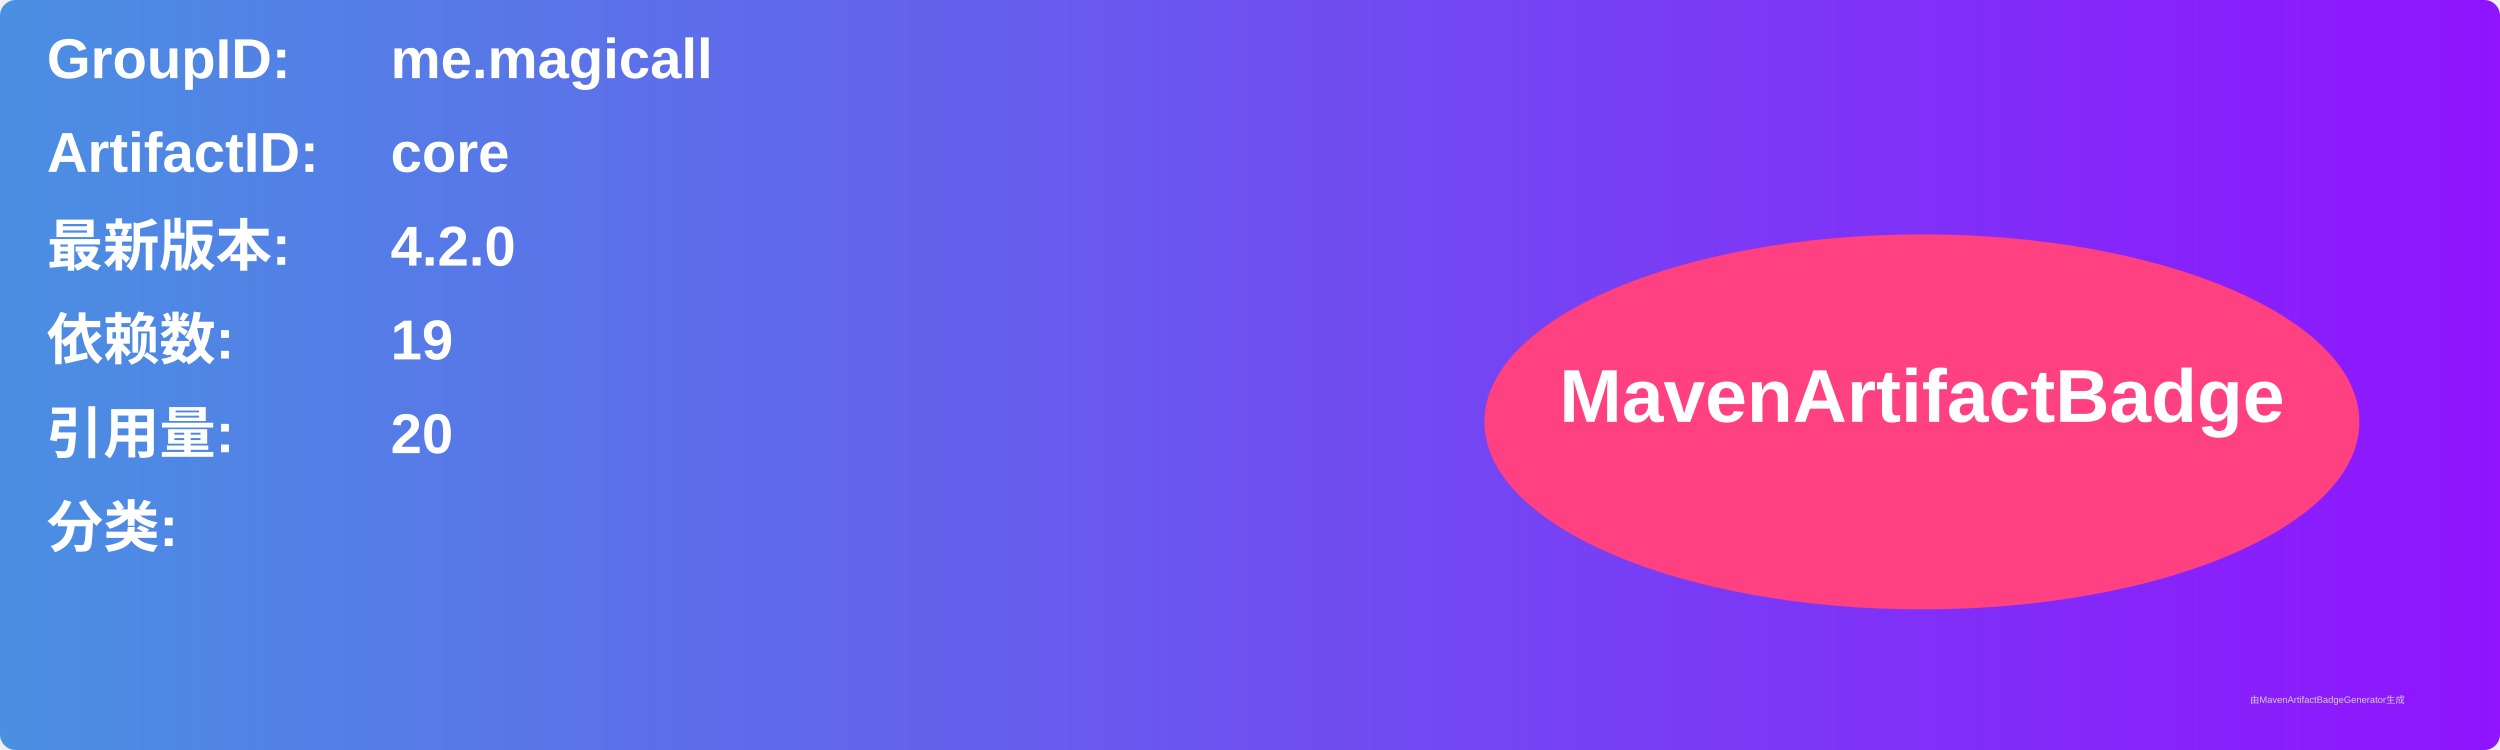
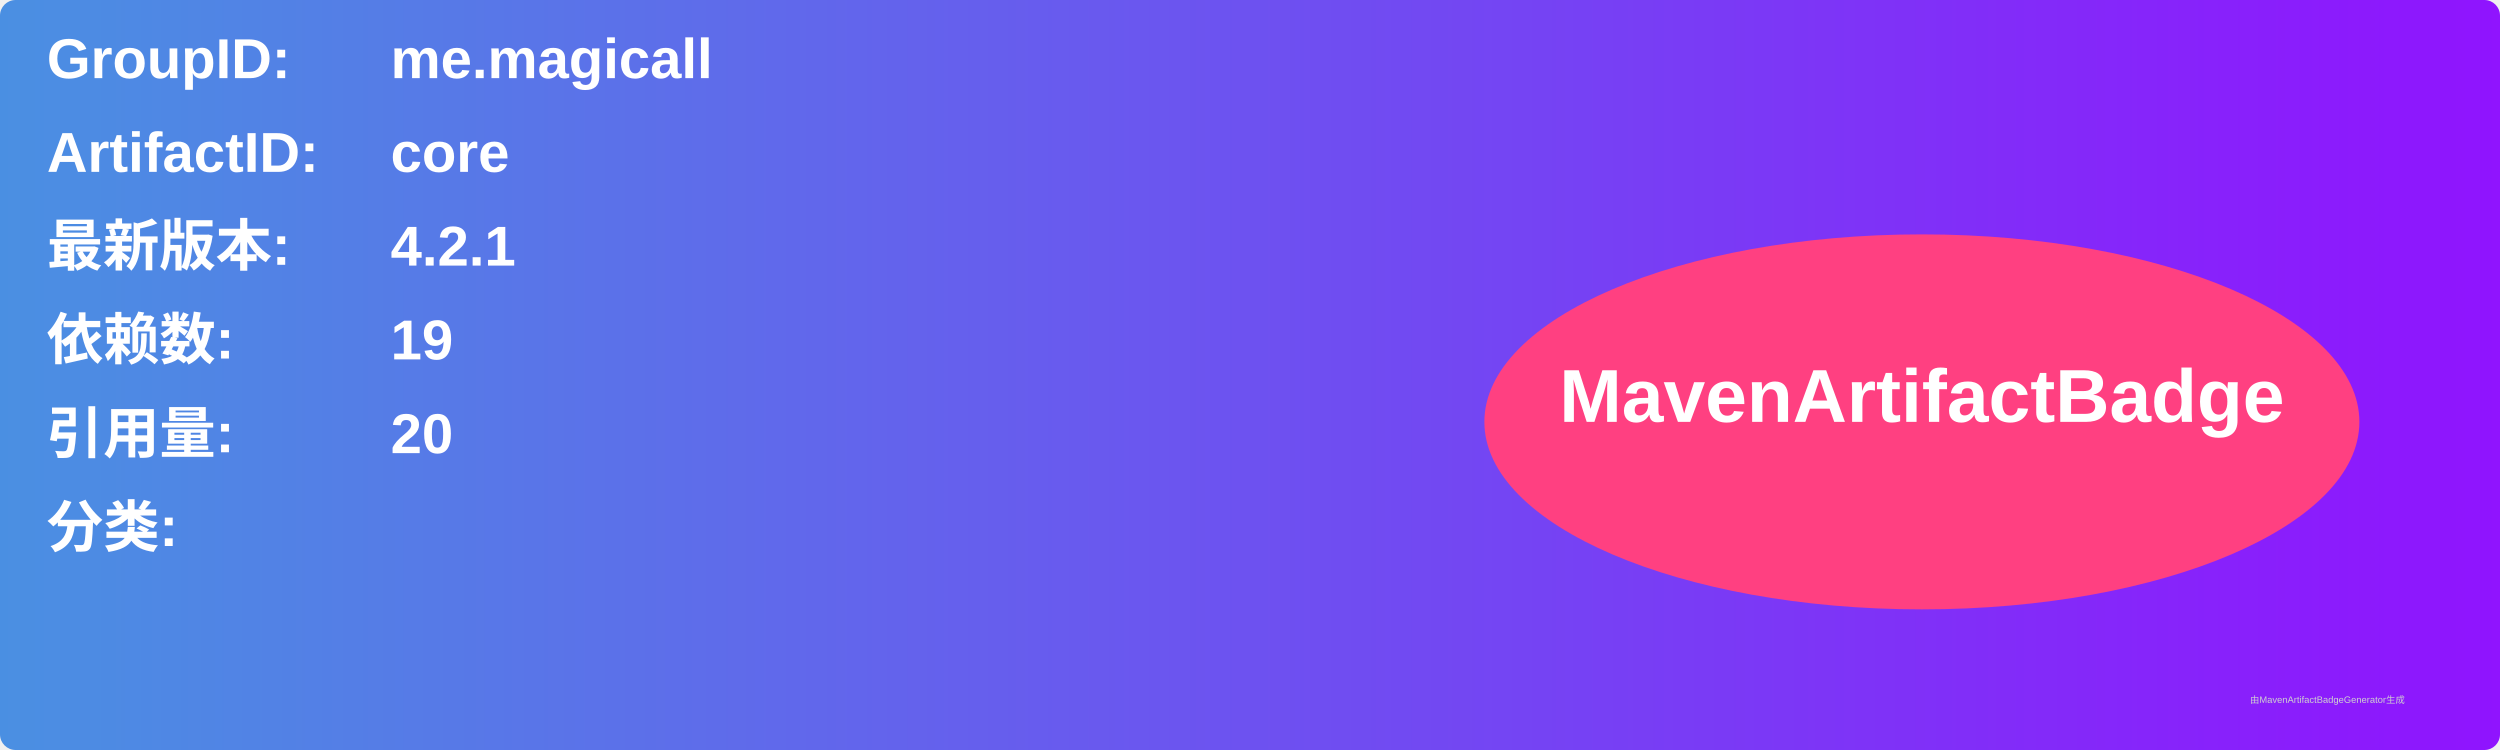
<svg xmlns="http://www.w3.org/2000/svg" width="800" height="240" viewBox="0 0 800 240">
  <linearGradient id="grad" x1="0%" y1="0%" x2="100%" y2="0%">
    <stop offset="0%" stop-color="#4a90e2" />
    <stop offset="100%" stop-color="#9013fe" />
  </linearGradient>
  <rect width="100%" height="100%" rx="5" ry="5" fill="url(#grad)" />
  <g transform="translate(15, 15)">
    <text x="0" y="10" font-family="Arial" font-size="18" fill="white" font-weight="bold" width="260">GroupID:</text>
    <text x="110" y="10" font-family="Arial" font-size="18" fill="white" font-weight="bold" width="460">me.magicall</text>
    <text x="0" y="40" font-family="Arial" font-size="18" fill="white" font-weight="bold" width="260">ArtifactID:</text>
    <text x="110" y="40" font-family="Arial" font-size="18" fill="white" font-weight="bold" width="460">core</text>
    <text x="0" y="70" font-family="Arial" font-size="18" fill="white" font-weight="bold">最新版本:</text>
    <text x="110" y="70" font-family="Arial" font-size="18" fill="white" font-weight="bold">
-       <tspan font-weight="bold">4.2.0</tspan>
+       <tspan font-weight="bold">4.2.1</tspan>
    </text>
    <text x="0" y="100" font-family="Arial" font-size="18" fill="white" font-weight="bold">依赖数: </text>
    <text x="110" y="100" font-family="Arial" font-size="18" fill="white">
      <tspan font-weight="bold">19</tspan>
    </text>
    <text x="0" y="130" font-family="Arial" font-size="18" fill="white" font-weight="bold">引用量: </text>
    <text x="110" y="130" font-family="Arial" font-size="18" fill="white">
      <tspan font-weight="bold">20</tspan>
    </text>
    <text x="0" y="160" font-family="Arial" font-size="18" fill="white" font-weight="bold">分类:</text>
    <text x="10" y="190" font-family="Arial" font-size="10" fill="white">
      <tspan font-weight="bold" />
    </text>
    <ellipse cx="600" cy="120" rx="140" ry="60" fill="#ff4081" />
    <text x="600" y="120" text-anchor="middle" font-family="Arial" font-size="24" fill="white" font-weight="bold">MavenArtifactBadge</text>
  </g>
  <text x="720" y="225" font-family="Arial" font-size="3" fill="#d0d0d0">由MavenArtifactBadgeGenerator生成</text>
</svg>
